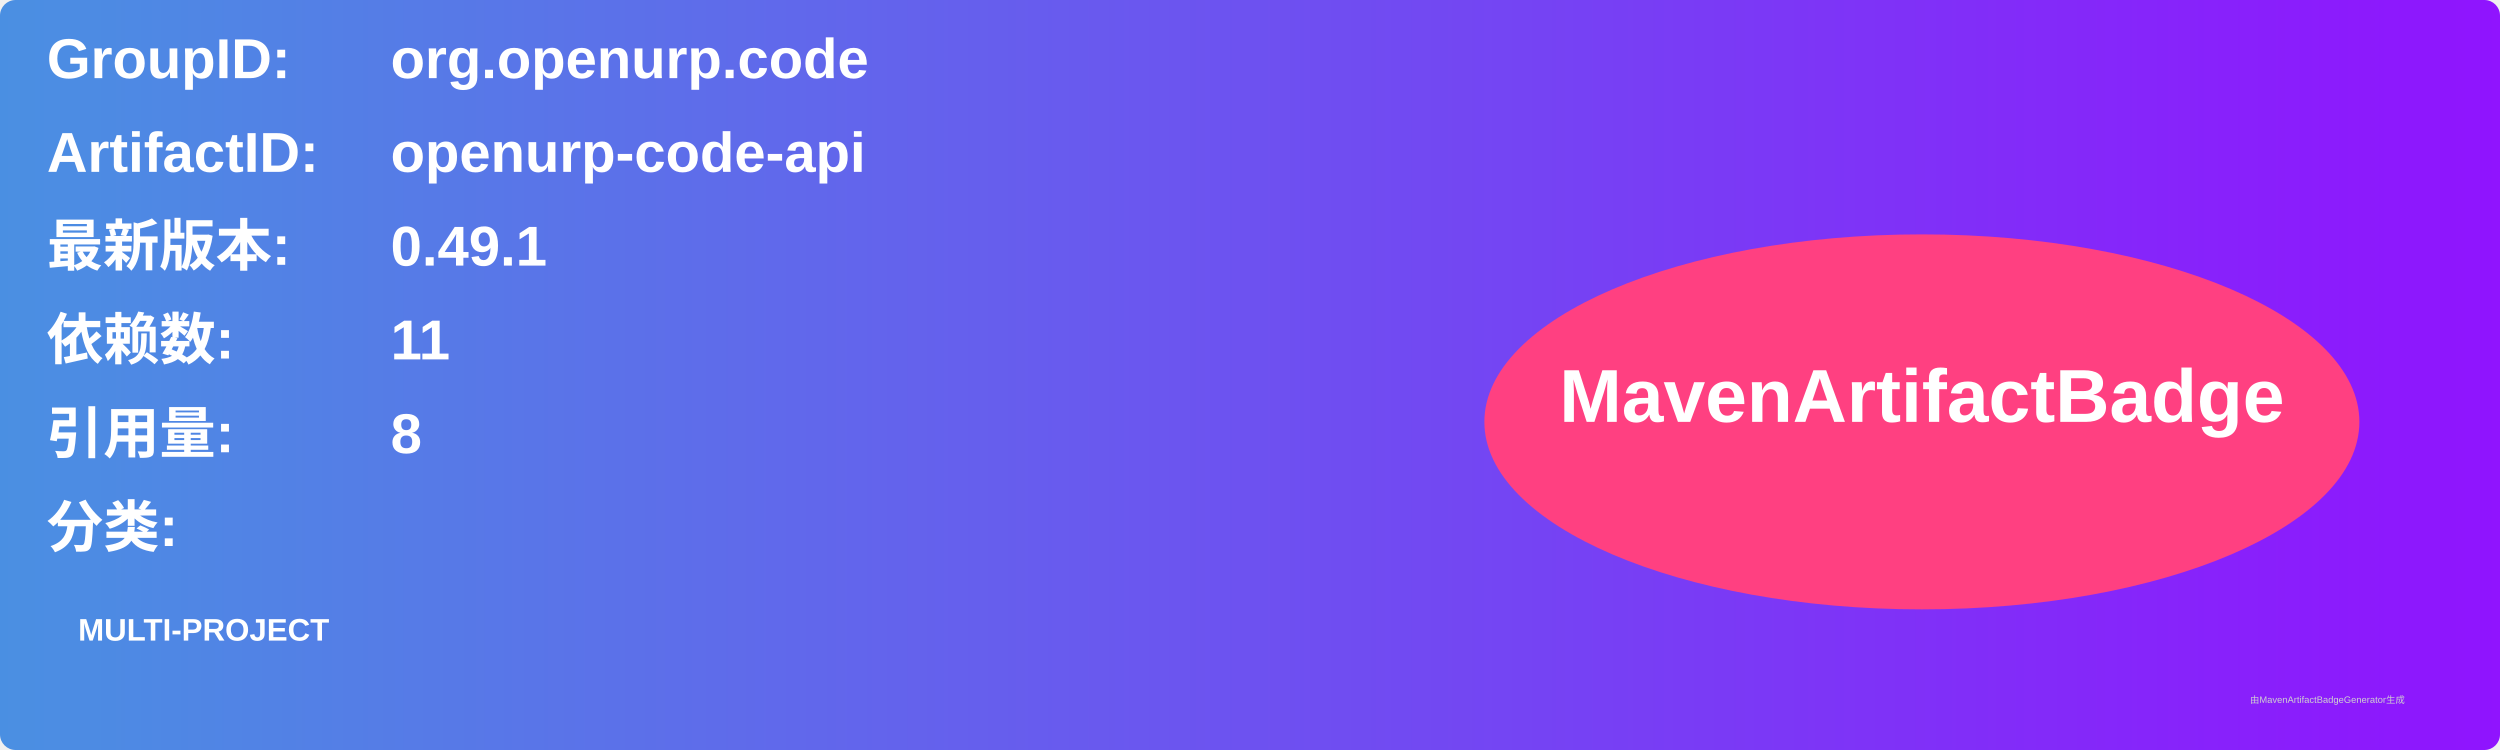
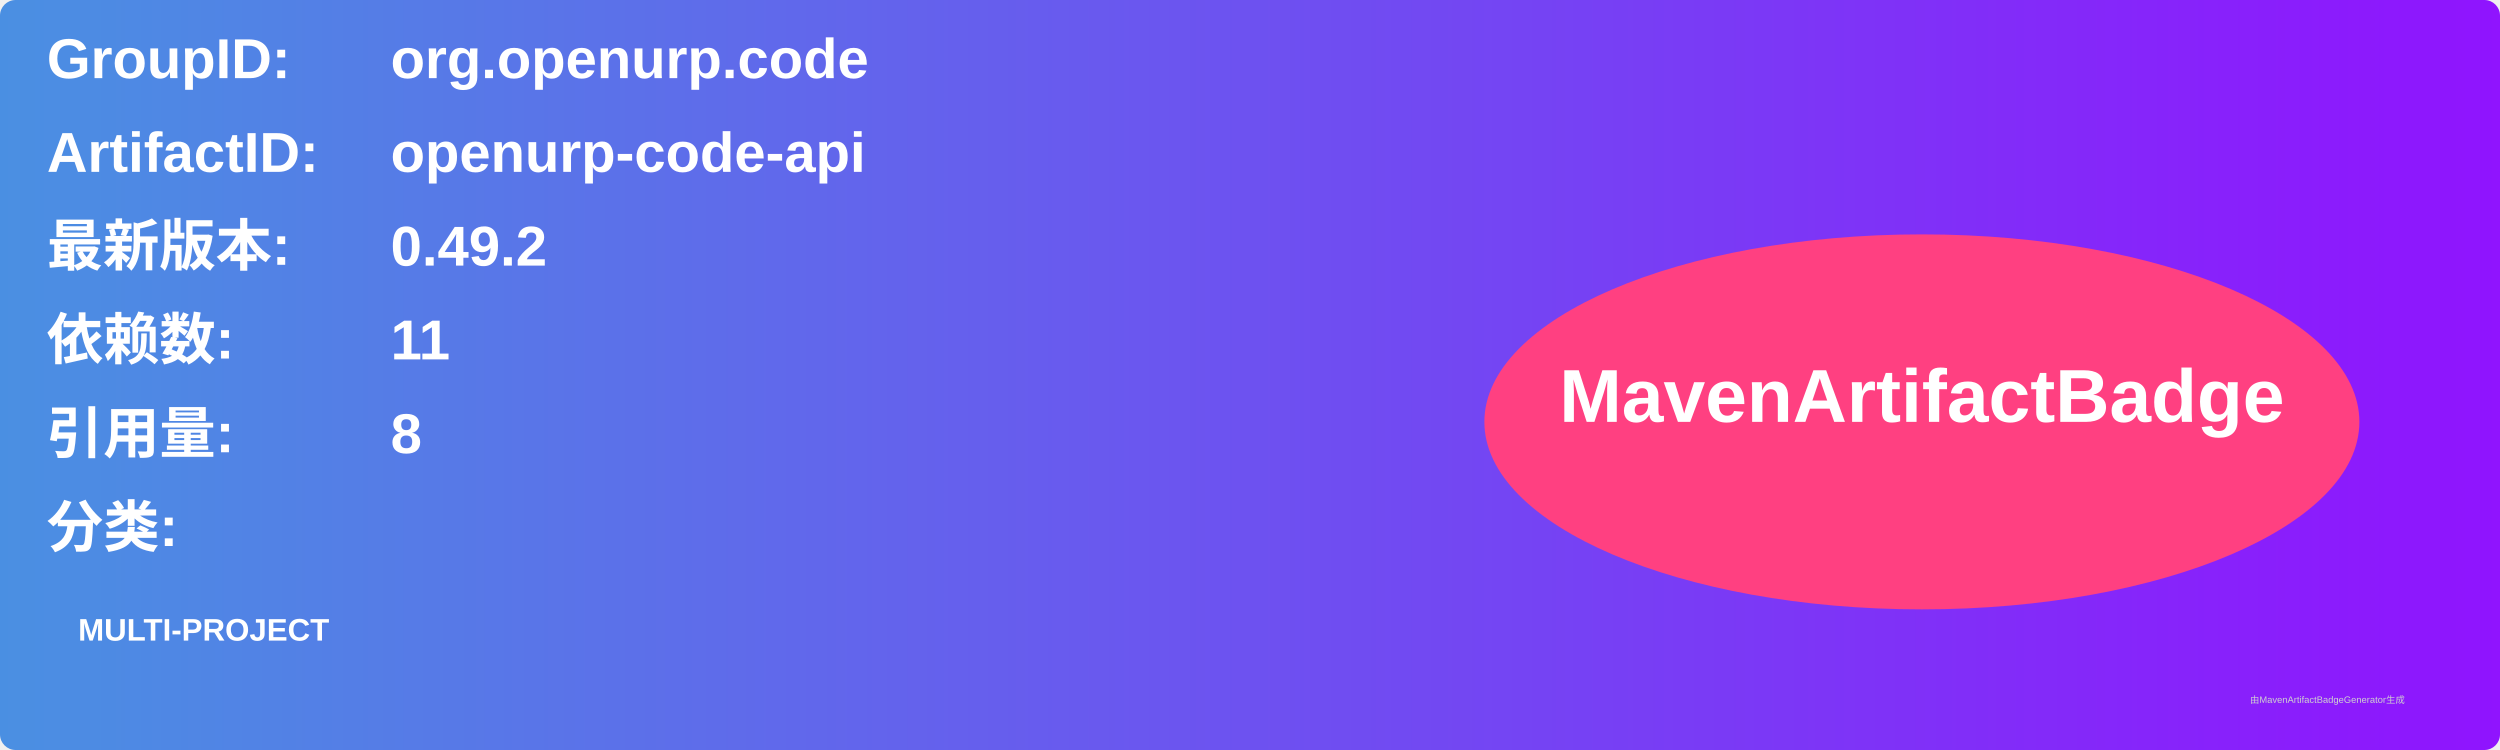
<svg xmlns="http://www.w3.org/2000/svg" width="800" height="240" viewBox="0 0 800 240">
  <linearGradient id="grad" x1="0%" y1="0%" x2="100%" y2="0%">
    <stop offset="0%" stop-color="#4a90e2" />
    <stop offset="100%" stop-color="#9013fe" />
  </linearGradient>
  <rect width="100%" height="100%" rx="5" ry="5" fill="url(#grad)" />
  <g transform="translate(15, 15)">
    <text x="0" y="10" font-family="Arial" font-size="18" fill="white" font-weight="bold" width="260">GroupID:</text>
    <text x="110" y="10" font-family="Arial" font-size="18" fill="white" font-weight="bold" width="460">org.openurp.code</text>
    <text x="0" y="40" font-family="Arial" font-size="18" fill="white" font-weight="bold" width="260">ArtifactID:</text>
    <text x="110" y="40" font-family="Arial" font-size="18" fill="white" font-weight="bold" width="460">openurp-code-api</text>
    <text x="0" y="70" font-family="Arial" font-size="18" fill="white" font-weight="bold">最新版本:</text>
    <text x="110" y="70" font-family="Arial" font-size="18" fill="white" font-weight="bold">
-       <tspan font-weight="bold">0.49.1</tspan>
+       <tspan font-weight="bold">0.49.2</tspan>
    </text>
    <text x="0" y="100" font-family="Arial" font-size="18" fill="white" font-weight="bold">依赖数: </text>
    <text x="110" y="100" font-family="Arial" font-size="18" fill="white">
      <tspan font-weight="bold">11</tspan>
    </text>
    <text x="0" y="130" font-family="Arial" font-size="18" fill="white" font-weight="bold">引用量: </text>
    <text x="110" y="130" font-family="Arial" font-size="18" fill="white">
      <tspan font-weight="bold">8</tspan>
    </text>
    <text x="0" y="160" font-family="Arial" font-size="18" fill="white" font-weight="bold">分类:</text>
    <text x="10" y="190" font-family="Arial" font-size="10" fill="white">
      <tspan font-weight="bold">MULTI-PROJECT</tspan>
    </text>
    <ellipse cx="600" cy="120" rx="140" ry="60" fill="#ff4081" />
    <text x="600" y="120" text-anchor="middle" font-family="Arial" font-size="24" fill="white" font-weight="bold">MavenArtifactBadge</text>
  </g>
  <text x="720" y="225" font-family="Arial" font-size="3" fill="#d0d0d0">由MavenArtifactBadgeGenerator生成</text>
</svg>
